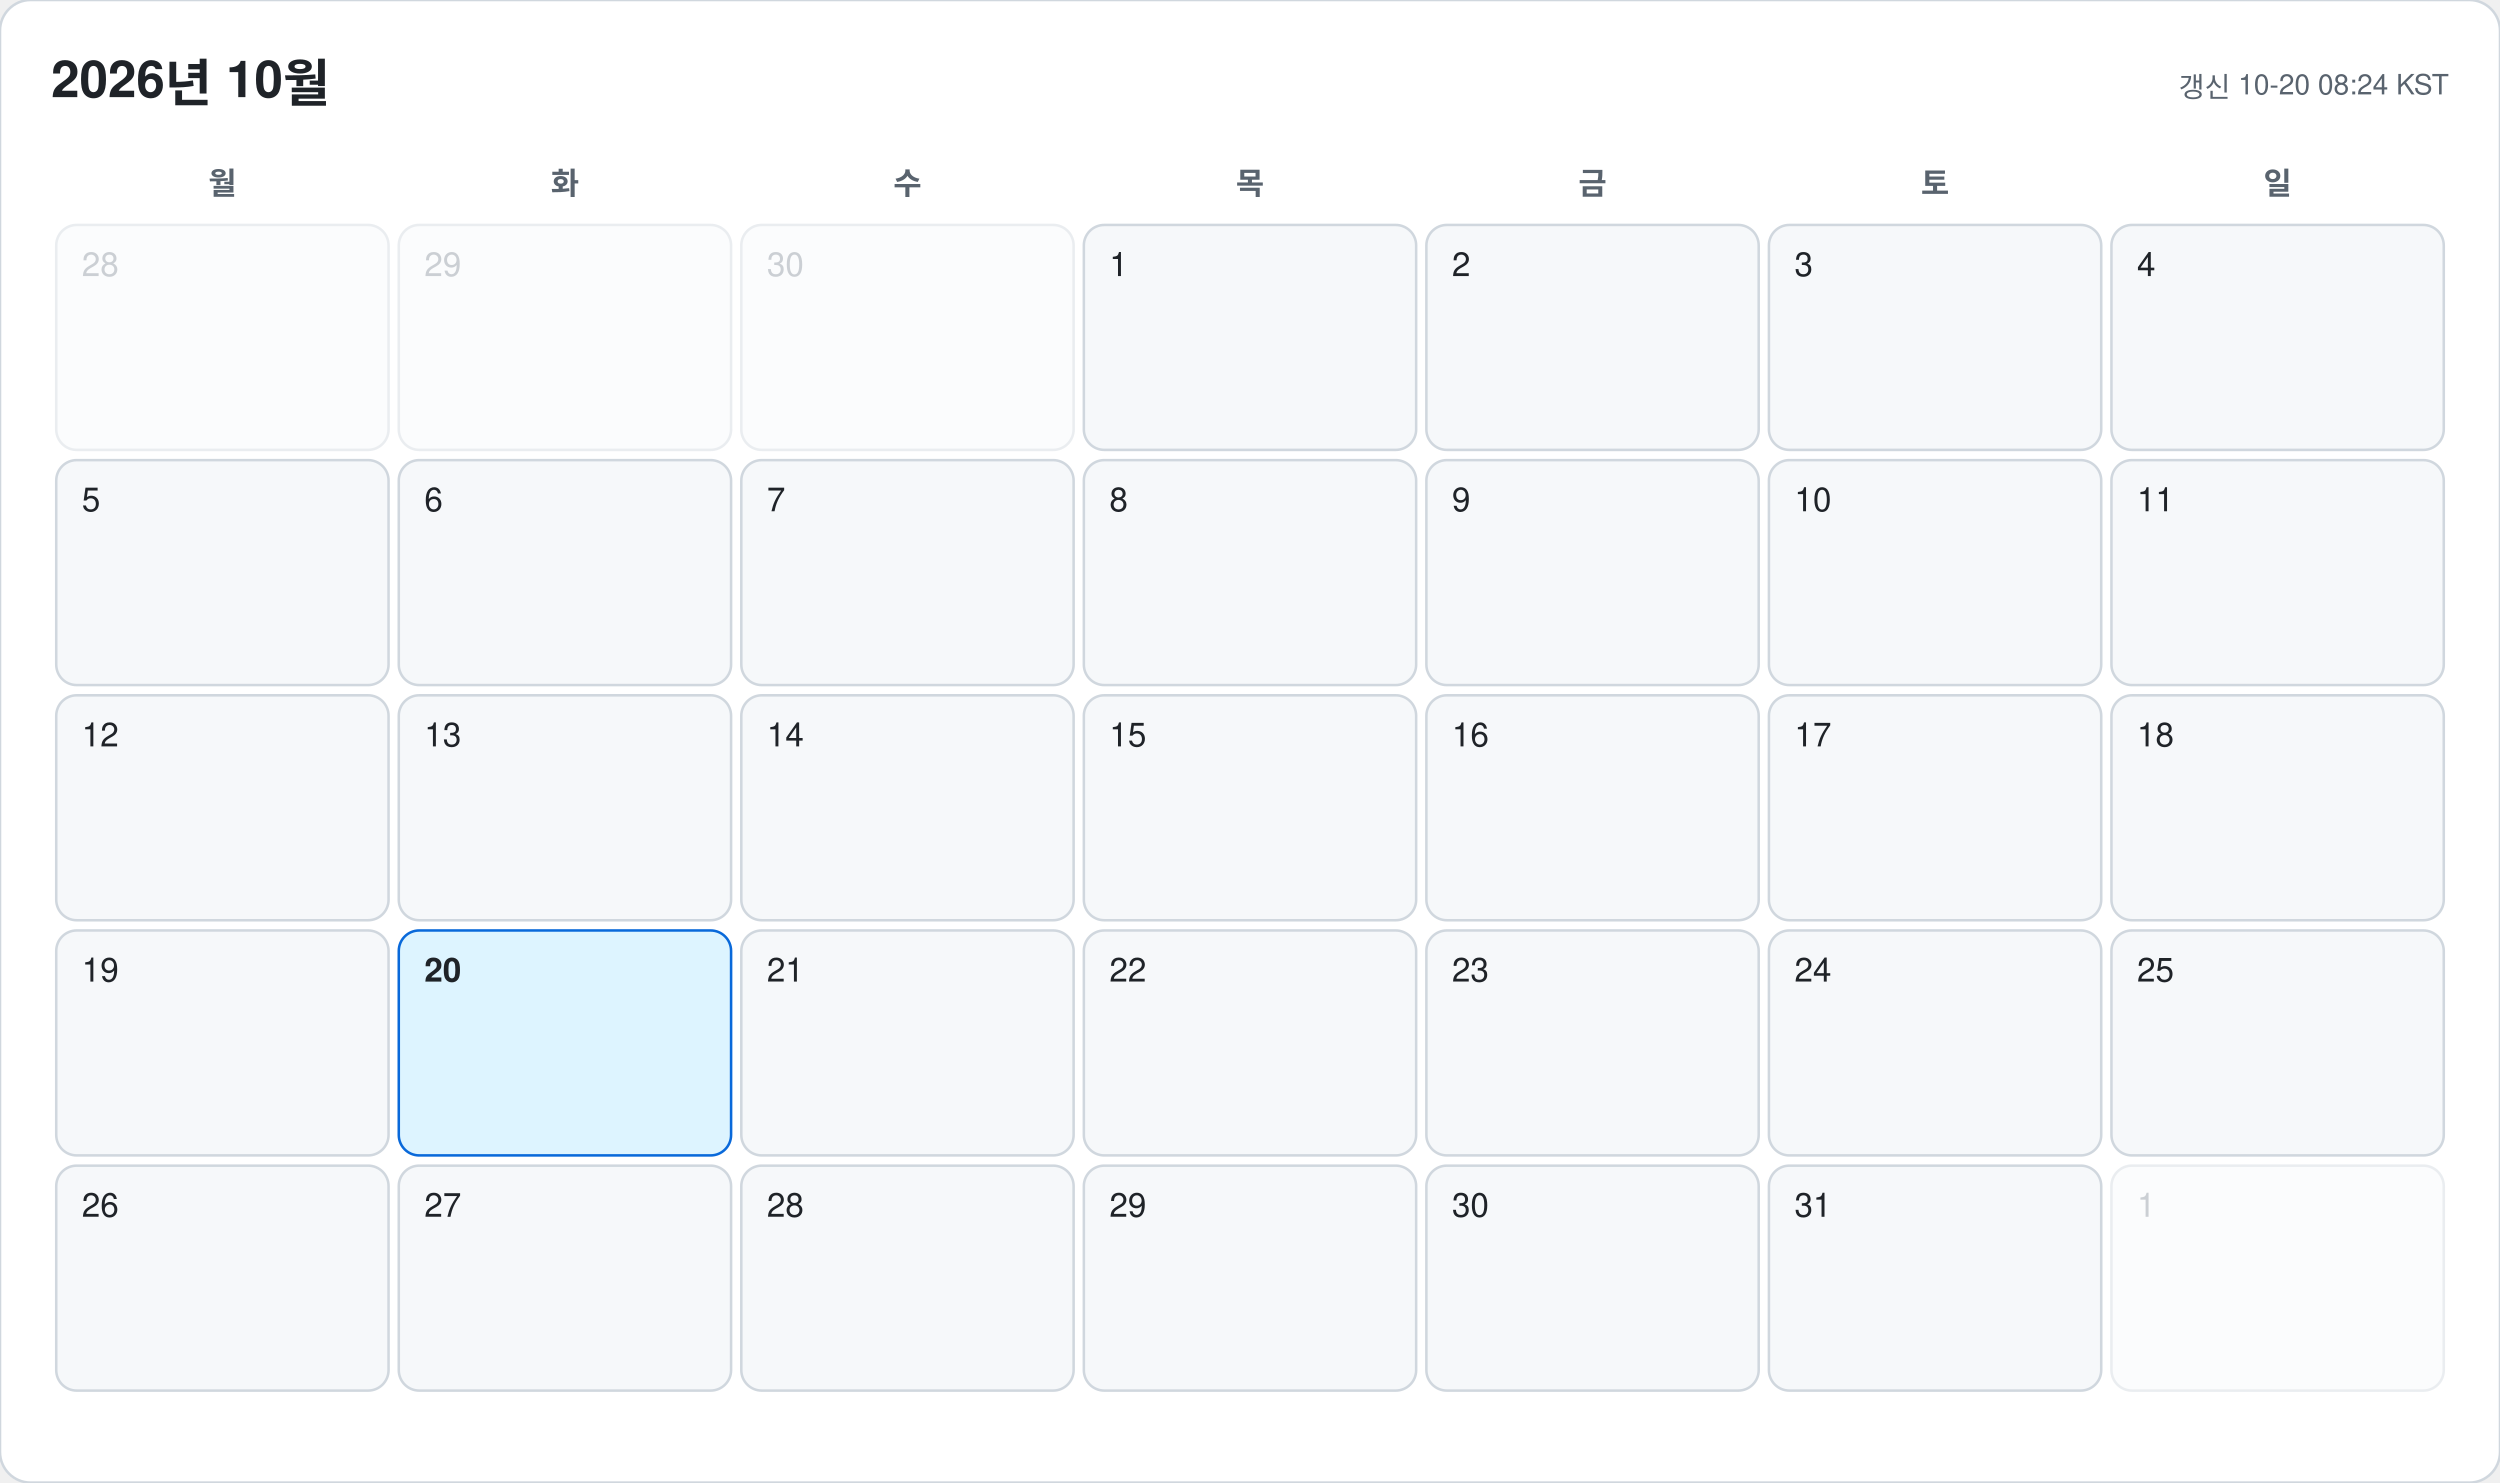
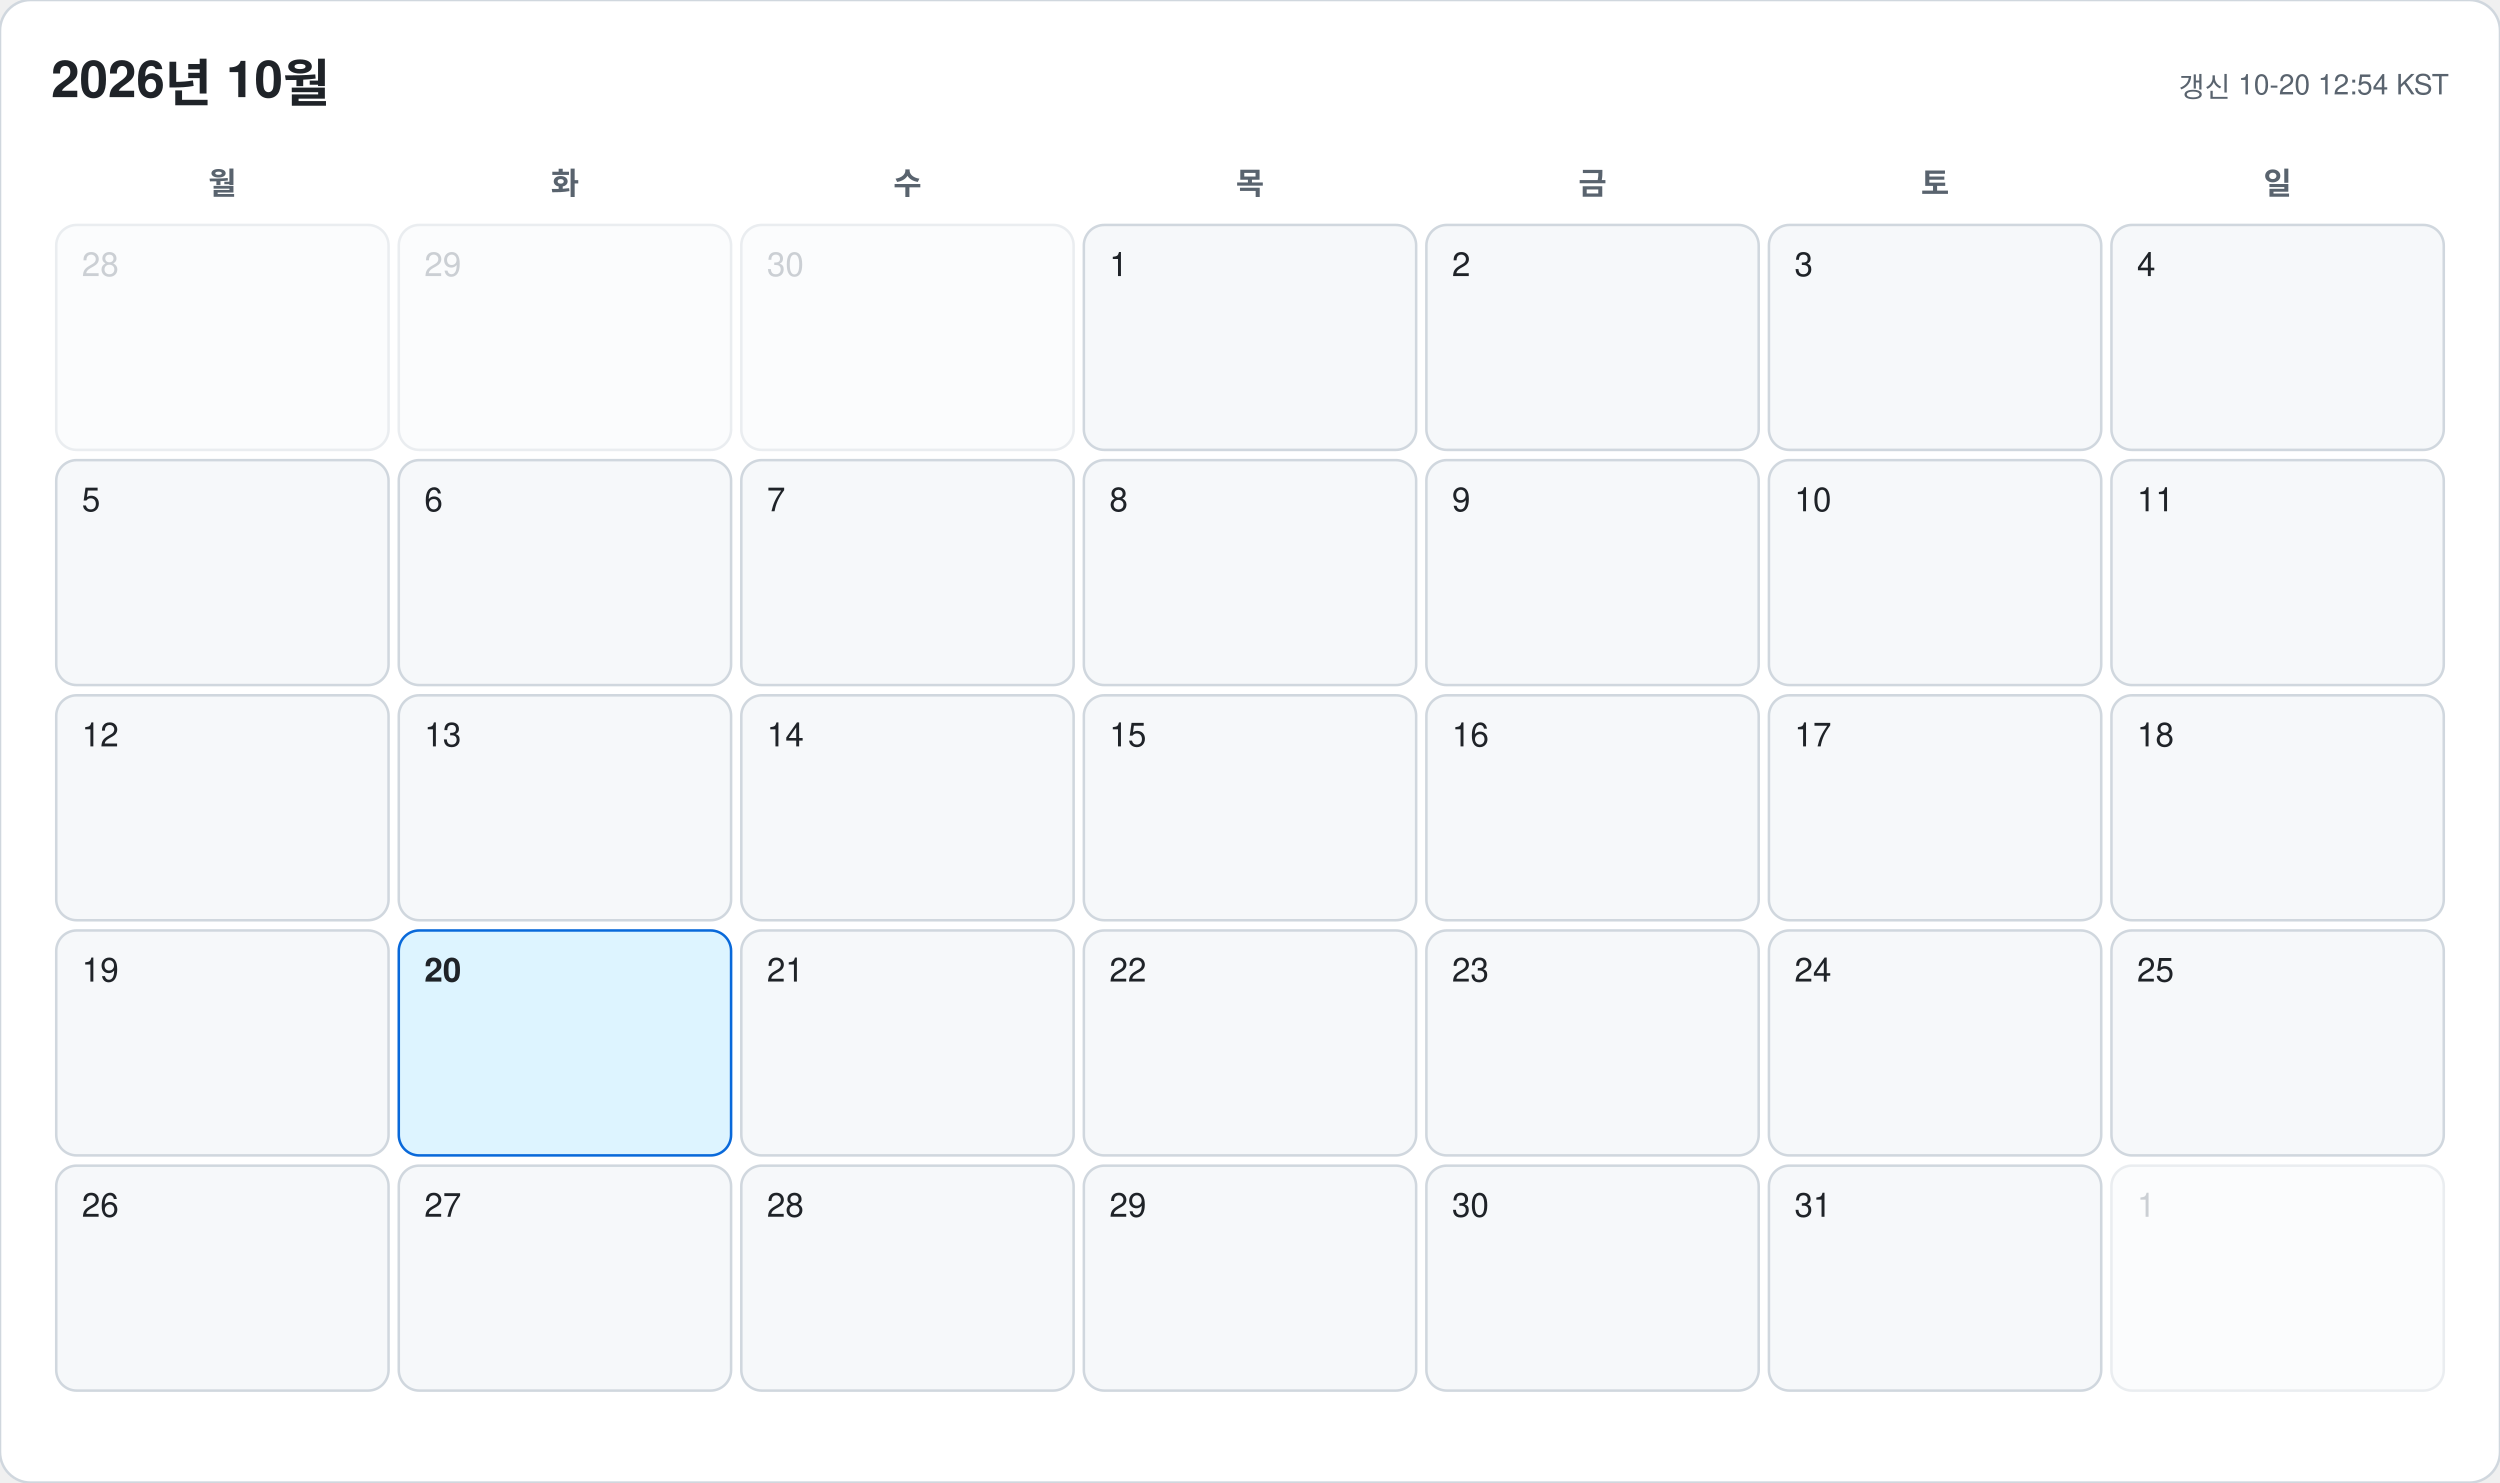
<svg xmlns="http://www.w3.org/2000/svg" width="978" height="580" viewBox="0 0 978 580" font-family="-apple-system, BlinkMacSystemFont, 'Segoe UI', 'Malgun Gothic', 'Apple SD Gothic Neo', 'Noto Sans KR', Helvetica, Arial, sans-serif">
  <rect width="978" height="580" rx="12" fill="#ffffff" stroke="#d0d7de" />
  <text x="20" y="38" font-size="20" font-weight="700" fill="#1f2328">2026년 10월</text>
-   <text x="958" y="38" font-size="11" text-anchor="end" fill="#59636e">갱신 10-20 08:24 KST</text>
+   <text x="958" y="38" font-size="11" text-anchor="end" fill="#59636e">갱신 10-20 12:54 KST</text>
  <text x="87" y="76" font-size="12" font-weight="600" text-anchor="middle" fill="#59636e">월</text>
  <text x="221" y="76" font-size="12" font-weight="600" text-anchor="middle" fill="#59636e">화</text>
  <text x="355" y="76" font-size="12" font-weight="600" text-anchor="middle" fill="#59636e">수</text>
  <text x="489" y="76" font-size="12" font-weight="600" text-anchor="middle" fill="#59636e">목</text>
  <text x="623" y="76" font-size="12" font-weight="600" text-anchor="middle" fill="#59636e">금</text>
  <text x="757" y="76" font-size="12" font-weight="600" text-anchor="middle" fill="#59636e">토</text>
  <text x="891" y="76" font-size="12" font-weight="600" text-anchor="middle" fill="#59636e">일</text>
  <g opacity="0.45">
    <rect x="22" y="88" width="130" height="88" rx="8" fill="#f6f8fa" stroke="#d0d7de" />
    <text x="32" y="108" font-size="13" font-weight="500" fill="#8c959f">28</text>
  </g>
  <g opacity="0.45">
    <rect x="156" y="88" width="130" height="88" rx="8" fill="#f6f8fa" stroke="#d0d7de" />
    <text x="166" y="108" font-size="13" font-weight="500" fill="#8c959f">29</text>
  </g>
  <g opacity="0.45">
    <rect x="290" y="88" width="130" height="88" rx="8" fill="#f6f8fa" stroke="#d0d7de" />
    <text x="300" y="108" font-size="13" font-weight="500" fill="#8c959f">30</text>
  </g>
  <g opacity="1">
    <rect x="424" y="88" width="130" height="88" rx="8" fill="#f6f8fa" stroke="#d0d7de" />
    <text x="434" y="108" font-size="13" font-weight="500" fill="#1f2328">1</text>
  </g>
  <g opacity="1">
    <rect x="558" y="88" width="130" height="88" rx="8" fill="#f6f8fa" stroke="#d0d7de" />
    <text x="568" y="108" font-size="13" font-weight="500" fill="#1f2328">2</text>
  </g>
  <g opacity="1">
    <rect x="692" y="88" width="130" height="88" rx="8" fill="#f6f8fa" stroke="#d0d7de" />
    <text x="702" y="108" font-size="13" font-weight="500" fill="#1f2328">3</text>
  </g>
  <g opacity="1">
    <rect x="826" y="88" width="130" height="88" rx="8" fill="#f6f8fa" stroke="#d0d7de" />
    <text x="836" y="108" font-size="13" font-weight="500" fill="#1f2328">4</text>
  </g>
  <g opacity="1">
    <rect x="22" y="180" width="130" height="88" rx="8" fill="#f6f8fa" stroke="#d0d7de" />
    <text x="32" y="200" font-size="13" font-weight="500" fill="#1f2328">5</text>
  </g>
  <g opacity="1">
    <rect x="156" y="180" width="130" height="88" rx="8" fill="#f6f8fa" stroke="#d0d7de" />
    <text x="166" y="200" font-size="13" font-weight="500" fill="#1f2328">6</text>
  </g>
  <g opacity="1">
    <rect x="290" y="180" width="130" height="88" rx="8" fill="#f6f8fa" stroke="#d0d7de" />
    <text x="300" y="200" font-size="13" font-weight="500" fill="#1f2328">7</text>
  </g>
  <g opacity="1">
    <rect x="424" y="180" width="130" height="88" rx="8" fill="#f6f8fa" stroke="#d0d7de" />
    <text x="434" y="200" font-size="13" font-weight="500" fill="#1f2328">8</text>
  </g>
  <g opacity="1">
    <rect x="558" y="180" width="130" height="88" rx="8" fill="#f6f8fa" stroke="#d0d7de" />
    <text x="568" y="200" font-size="13" font-weight="500" fill="#1f2328">9</text>
  </g>
  <g opacity="1">
    <rect x="692" y="180" width="130" height="88" rx="8" fill="#f6f8fa" stroke="#d0d7de" />
    <text x="702" y="200" font-size="13" font-weight="500" fill="#1f2328">10</text>
  </g>
  <g opacity="1">
    <rect x="826" y="180" width="130" height="88" rx="8" fill="#f6f8fa" stroke="#d0d7de" />
    <text x="836" y="200" font-size="13" font-weight="500" fill="#1f2328">11</text>
  </g>
  <g opacity="1">
    <rect x="22" y="272" width="130" height="88" rx="8" fill="#f6f8fa" stroke="#d0d7de" />
    <text x="32" y="292" font-size="13" font-weight="500" fill="#1f2328">12</text>
  </g>
  <g opacity="1">
    <rect x="156" y="272" width="130" height="88" rx="8" fill="#f6f8fa" stroke="#d0d7de" />
    <text x="166" y="292" font-size="13" font-weight="500" fill="#1f2328">13</text>
  </g>
  <g opacity="1">
    <rect x="290" y="272" width="130" height="88" rx="8" fill="#f6f8fa" stroke="#d0d7de" />
    <text x="300" y="292" font-size="13" font-weight="500" fill="#1f2328">14</text>
  </g>
  <g opacity="1">
    <rect x="424" y="272" width="130" height="88" rx="8" fill="#f6f8fa" stroke="#d0d7de" />
    <text x="434" y="292" font-size="13" font-weight="500" fill="#1f2328">15</text>
  </g>
  <g opacity="1">
    <rect x="558" y="272" width="130" height="88" rx="8" fill="#f6f8fa" stroke="#d0d7de" />
    <text x="568" y="292" font-size="13" font-weight="500" fill="#1f2328">16</text>
  </g>
  <g opacity="1">
    <rect x="692" y="272" width="130" height="88" rx="8" fill="#f6f8fa" stroke="#d0d7de" />
    <text x="702" y="292" font-size="13" font-weight="500" fill="#1f2328">17</text>
  </g>
  <g opacity="1">
    <rect x="826" y="272" width="130" height="88" rx="8" fill="#f6f8fa" stroke="#d0d7de" />
    <text x="836" y="292" font-size="13" font-weight="500" fill="#1f2328">18</text>
  </g>
  <g opacity="1">
    <rect x="22" y="364" width="130" height="88" rx="8" fill="#f6f8fa" stroke="#d0d7de" />
    <text x="32" y="384" font-size="13" font-weight="500" fill="#1f2328">19</text>
  </g>
  <g opacity="1">
    <rect x="156" y="364" width="130" height="88" rx="8" fill="#ddf4ff" stroke="#0969da" />
    <text x="166" y="384" font-size="13" font-weight="700" fill="#1f2328">20</text>
  </g>
  <g opacity="1">
    <rect x="290" y="364" width="130" height="88" rx="8" fill="#f6f8fa" stroke="#d0d7de" />
    <text x="300" y="384" font-size="13" font-weight="500" fill="#1f2328">21</text>
  </g>
  <g opacity="1">
    <rect x="424" y="364" width="130" height="88" rx="8" fill="#f6f8fa" stroke="#d0d7de" />
    <text x="434" y="384" font-size="13" font-weight="500" fill="#1f2328">22</text>
  </g>
  <g opacity="1">
    <rect x="558" y="364" width="130" height="88" rx="8" fill="#f6f8fa" stroke="#d0d7de" />
    <text x="568" y="384" font-size="13" font-weight="500" fill="#1f2328">23</text>
  </g>
  <g opacity="1">
    <rect x="692" y="364" width="130" height="88" rx="8" fill="#f6f8fa" stroke="#d0d7de" />
    <text x="702" y="384" font-size="13" font-weight="500" fill="#1f2328">24</text>
  </g>
  <g opacity="1">
    <rect x="826" y="364" width="130" height="88" rx="8" fill="#f6f8fa" stroke="#d0d7de" />
    <text x="836" y="384" font-size="13" font-weight="500" fill="#1f2328">25</text>
  </g>
  <g opacity="1">
    <rect x="22" y="456" width="130" height="88" rx="8" fill="#f6f8fa" stroke="#d0d7de" />
    <text x="32" y="476" font-size="13" font-weight="500" fill="#1f2328">26</text>
  </g>
  <g opacity="1">
    <rect x="156" y="456" width="130" height="88" rx="8" fill="#f6f8fa" stroke="#d0d7de" />
    <text x="166" y="476" font-size="13" font-weight="500" fill="#1f2328">27</text>
  </g>
  <g opacity="1">
    <rect x="290" y="456" width="130" height="88" rx="8" fill="#f6f8fa" stroke="#d0d7de" />
    <text x="300" y="476" font-size="13" font-weight="500" fill="#1f2328">28</text>
  </g>
  <g opacity="1">
    <rect x="424" y="456" width="130" height="88" rx="8" fill="#f6f8fa" stroke="#d0d7de" />
    <text x="434" y="476" font-size="13" font-weight="500" fill="#1f2328">29</text>
  </g>
  <g opacity="1">
    <rect x="558" y="456" width="130" height="88" rx="8" fill="#f6f8fa" stroke="#d0d7de" />
    <text x="568" y="476" font-size="13" font-weight="500" fill="#1f2328">30</text>
  </g>
  <g opacity="1">
    <rect x="692" y="456" width="130" height="88" rx="8" fill="#f6f8fa" stroke="#d0d7de" />
    <text x="702" y="476" font-size="13" font-weight="500" fill="#1f2328">31</text>
  </g>
  <g opacity="0.45">
    <rect x="826" y="456" width="130" height="88" rx="8" fill="#f6f8fa" stroke="#d0d7de" />
    <text x="836" y="476" font-size="13" font-weight="500" fill="#8c959f">1</text>
  </g>
</svg>
